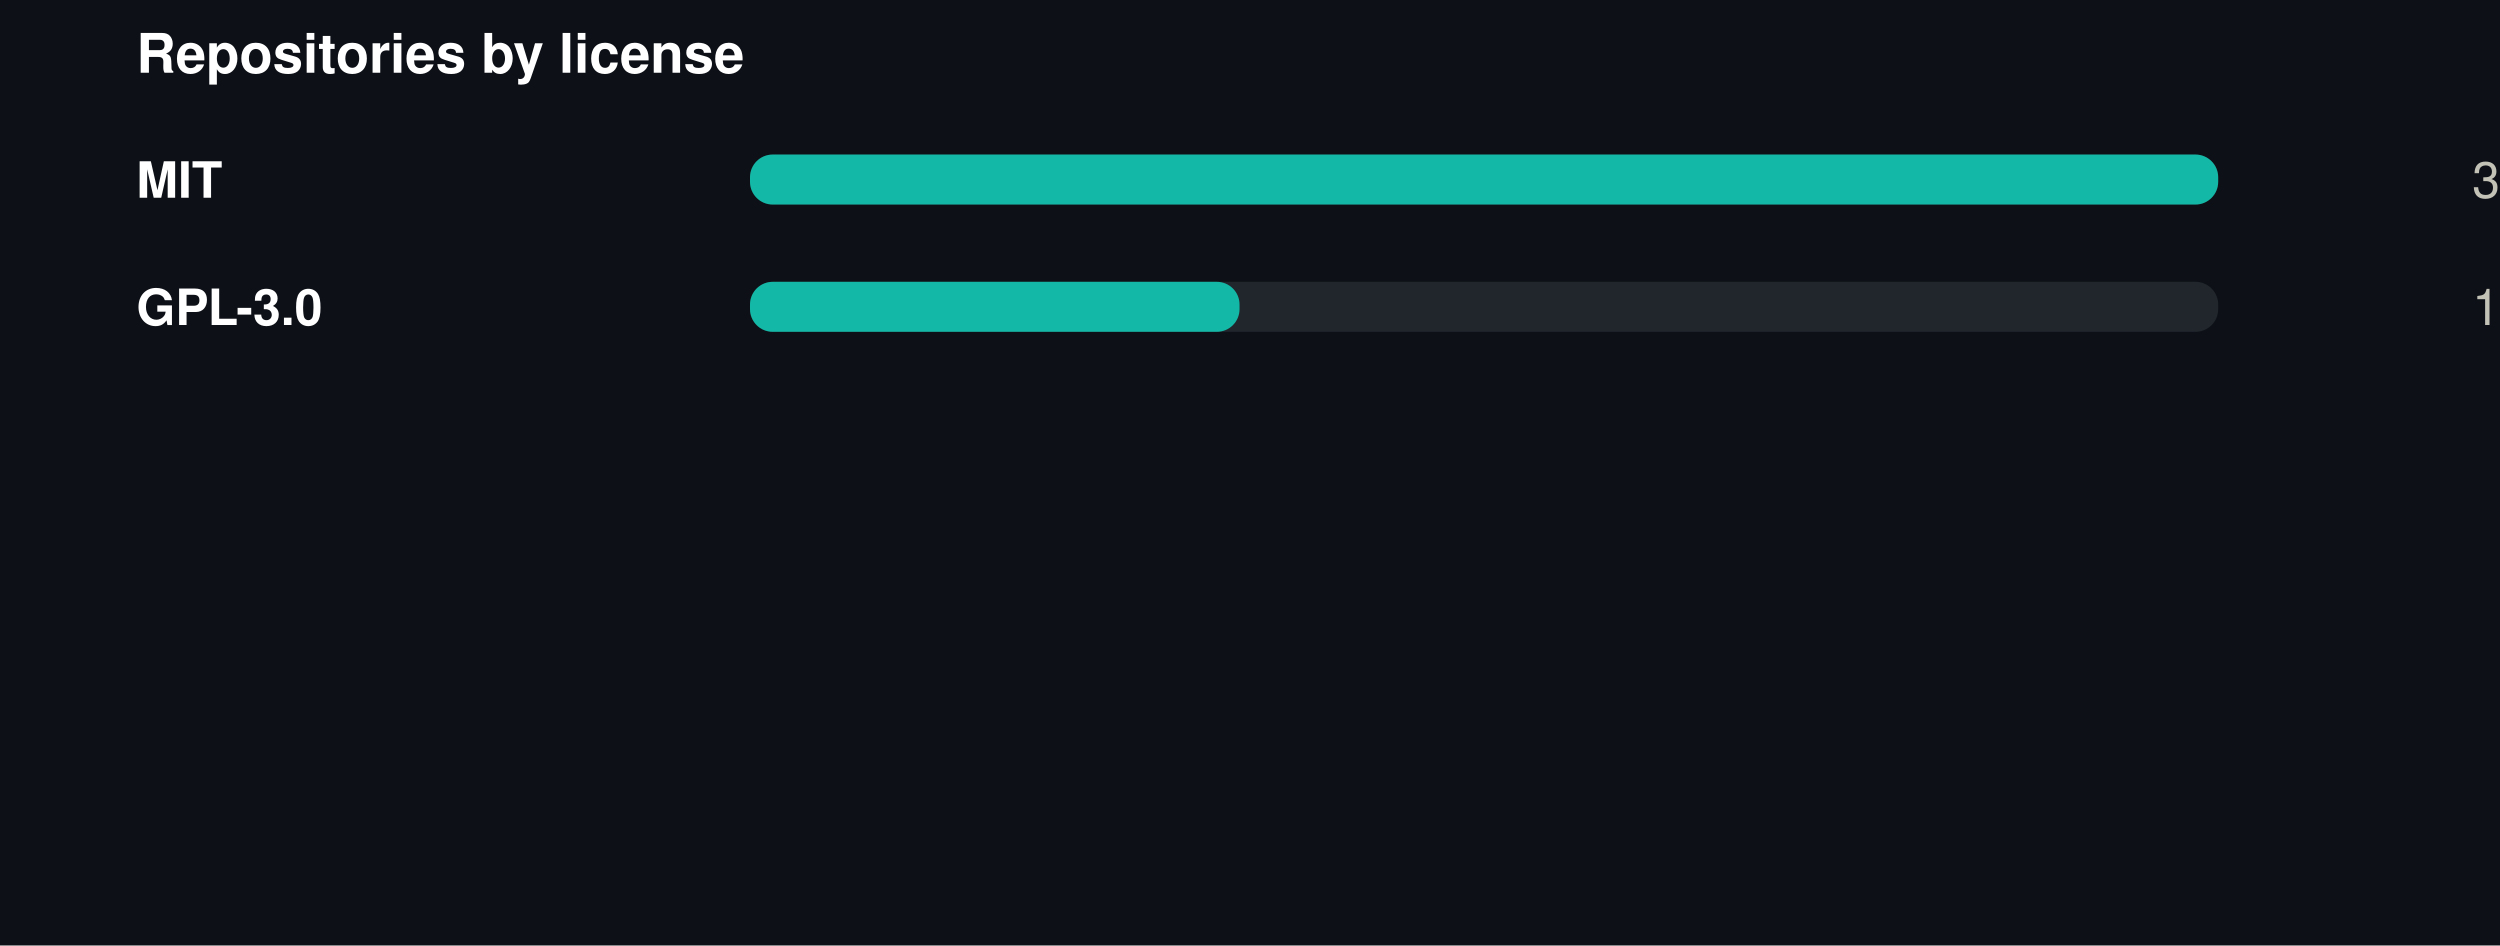
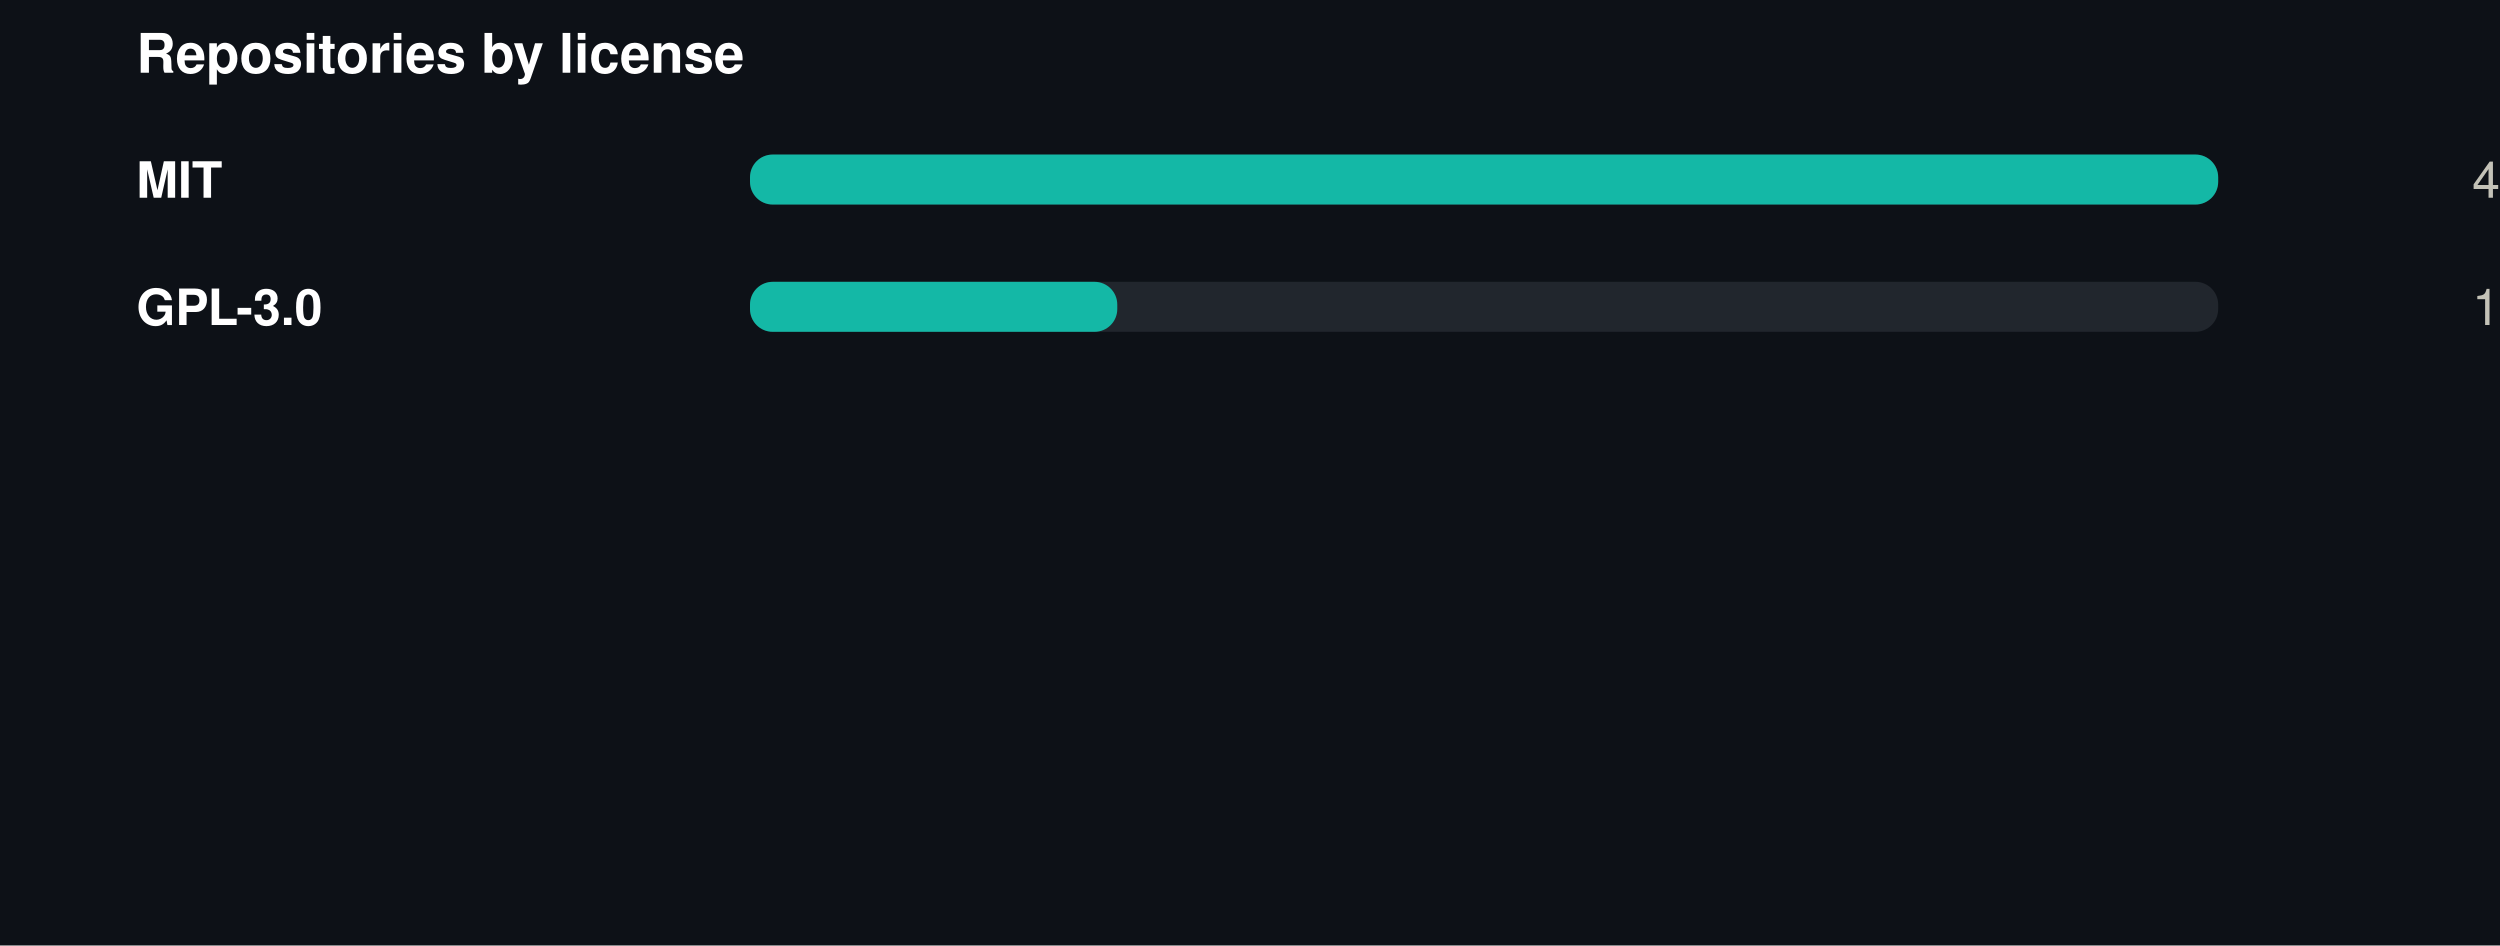
<svg xmlns="http://www.w3.org/2000/svg" width="550" height="208" viewBox="0 0 550 208" role="img">
  <rect width="550" height="208" fill="#0d1117" />
  <style>
@keyframes grow{from{transform:scaleX(0)}}
@keyframes rise{from{opacity:0;transform:translateY(9px)}}
@keyframes fade{from{opacity:0}}
@keyframes draw{to{stroke-dashoffset:0}}
.bar{transform-box:fill-box;transform-origin:left center;animation:grow .9s cubic-bezier(.22,1,.36,1) var(--d,0s) both}
.rise{animation:rise .7s cubic-bezier(.22,1,.36,1) var(--d,0s) both}
.fade{animation:fade .8s ease-out var(--d,0s) both}
.draw{animation:draw 1.7s ease-out .1s both}
@media (prefers-reduced-motion:reduce){
.bar,.rise,.fade,.draw{animation:none;transform:none;opacity:1;stroke-dashoffset:0}
}
</style>
  <g transform="translate(30,0)">
    <text x="0" y="16" font-family="-apple-system,BlinkMacSystemFont,'Segoe UI',Helvetica,Arial,sans-serif" font-size="12" font-weight="700" fill="#ffffff" text-anchor="start">Repositories by license</text>
    <text x="0" y="43.5" font-family="-apple-system,BlinkMacSystemFont,'Segoe UI',Helvetica,Arial,sans-serif" font-size="11" font-weight="600" fill="#ffffff" text-anchor="start">MIT</text>
    <rect x="135" y="34" width="323" height="11" rx="5" fill="#21262d" />
    <rect class="bar" style="--d:0.00s" x="135" y="34" width="323.0" height="11" rx="5" fill="#14b8a6" />
    <g class="fade" style="--d:0.00s">
-       <text x="520" y="43.5" font-family="-apple-system,BlinkMacSystemFont,'Segoe UI',Helvetica,Arial,sans-serif" font-size="11" font-weight="400" fill="#c3c2b7" text-anchor="end">3</text>
+       <text x="520" y="43.5" font-family="-apple-system,BlinkMacSystemFont,'Segoe UI',Helvetica,Arial,sans-serif" font-size="11" font-weight="400" fill="#c3c2b7" text-anchor="end">4</text>
    </g>
    <text x="0" y="71.5" font-family="-apple-system,BlinkMacSystemFont,'Segoe UI',Helvetica,Arial,sans-serif" font-size="11" font-weight="600" fill="#ffffff" text-anchor="start">GPL-3.0</text>
    <rect x="135" y="62" width="323" height="11" rx="5" fill="#21262d" />
-     <rect class="bar" style="--d:0.07s" x="135" y="62" width="107.7" height="11" rx="5" fill="#14b8a6" />
+     <rect class="bar" style="--d:0.07s" x="135" y="62" width="80.8" height="11" rx="5" fill="#14b8a6" />
    <g class="fade" style="--d:0.07s">
      <text x="520" y="71.5" font-family="-apple-system,BlinkMacSystemFont,'Segoe UI',Helvetica,Arial,sans-serif" font-size="11" font-weight="400" fill="#c3c2b7" text-anchor="end">1</text>
    </g>
  </g>
</svg>
